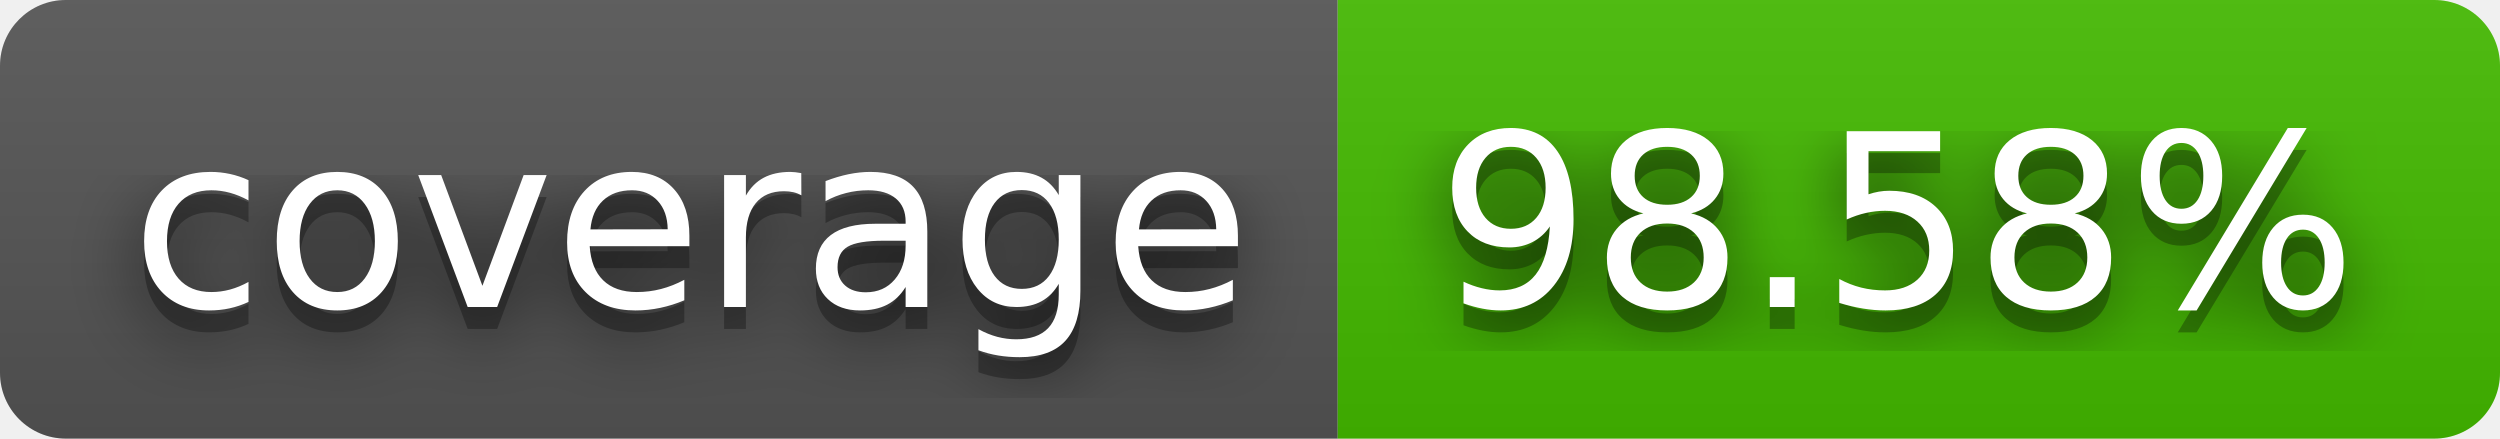
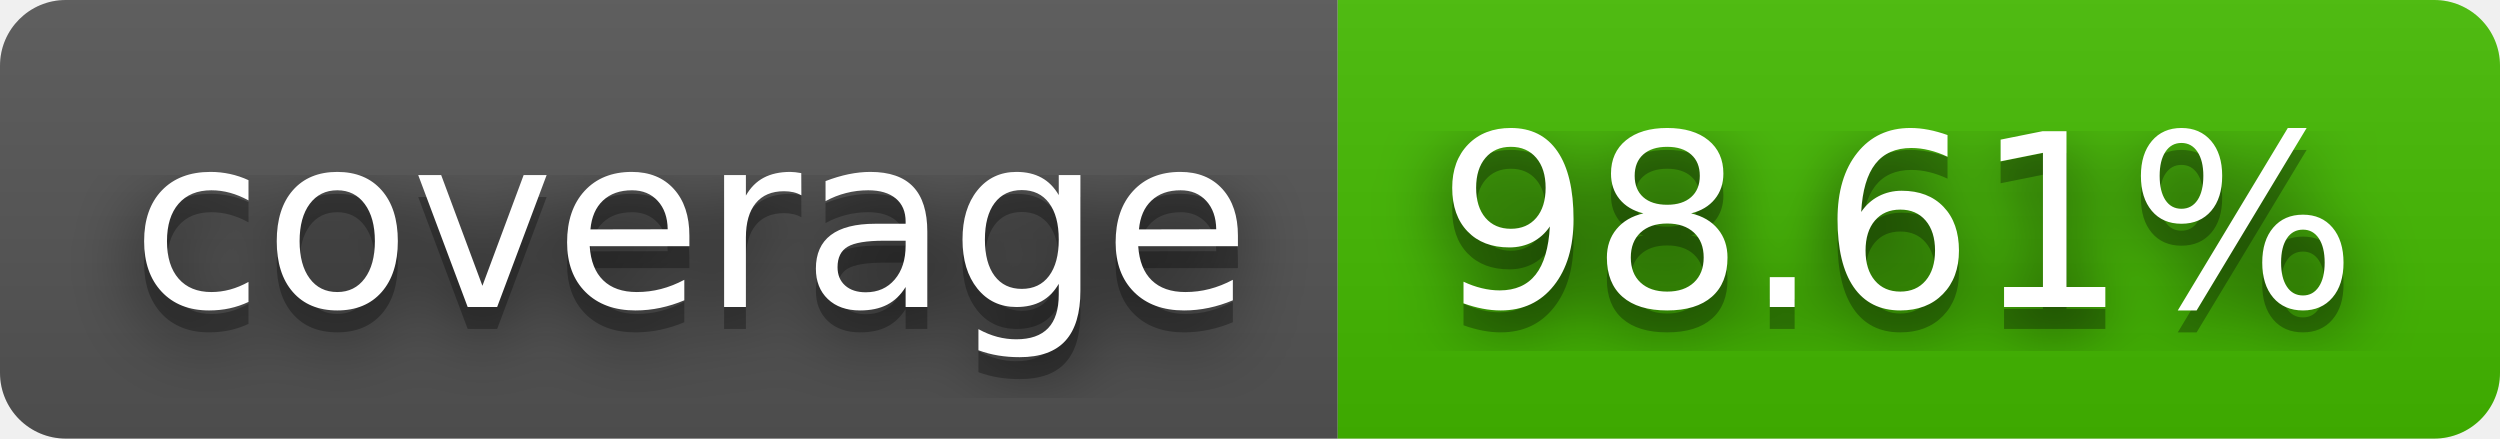
- <svg xmlns="http://www.w3.org/2000/svg" width="114" height="20" role="img" aria-label="coverage: 98.58%">
+ <svg xmlns="http://www.w3.org/2000/svg" width="114" height="20" role="img" aria-label="coverage: 98.61%">
  <filter id="blur">
    <feGaussianBlur stdDeviation="16" />
  </filter>
  <linearGradient id="s" x2="0" y2="100%">
    <stop offset="0" stop-color="#bbb" stop-opacity=".1" />
    <stop offset="1" stop-opacity=".1" />
  </linearGradient>
  <clipPath id="r">
    <rect width="114" height="20" rx="3" />
  </clipPath>
  <g clip-path="url(#r)">
    <rect width="61" height="20" fill="#555" />
    <rect x="61" width="53" height="20" fill="#4b0" />
    <rect width="114" height="20" fill="url(#s)" />
  </g>
  <g fill="#fff" text-anchor="middle" font-family="Verdana,Geneva,DejaVu Sans,sans-serif" text-rendering="geometricPrecision" font-size="110">
    <g transform="scale(.1)">
      <g aria-hidden="true" fill="#010101">
        <text x="315" y="150" fill-opacity=".8" filter="url(#blur)" textLength="510">coverage</text>
        <text x="315" y="150" fill-opacity=".3" textLength="510">coverage</text>
      </g>
      <text x="315" y="140" textLength="510">coverage</text>
    </g>
    <g transform="scale(.1)">
      <g aria-hidden="true" fill="#010101">
-         <text x="865" y="150" fill-opacity=".8" filter="url(#blur)" textLength="430">98.58%</text>
-         <text x="865" y="150" fill-opacity=".3" textLength="430">98.58%</text>
+         <text x="865" y="150" fill-opacity=".8" filter="url(#blur)" textLength="430">98.61%</text>
+         <text x="865" y="150" fill-opacity=".3" textLength="430">98.61%</text>
      </g>
-       <text x="865" y="140" textLength="430">98.58%</text>
+       <text x="865" y="140" textLength="430">98.61%</text>
    </g>
  </g>
</svg>
